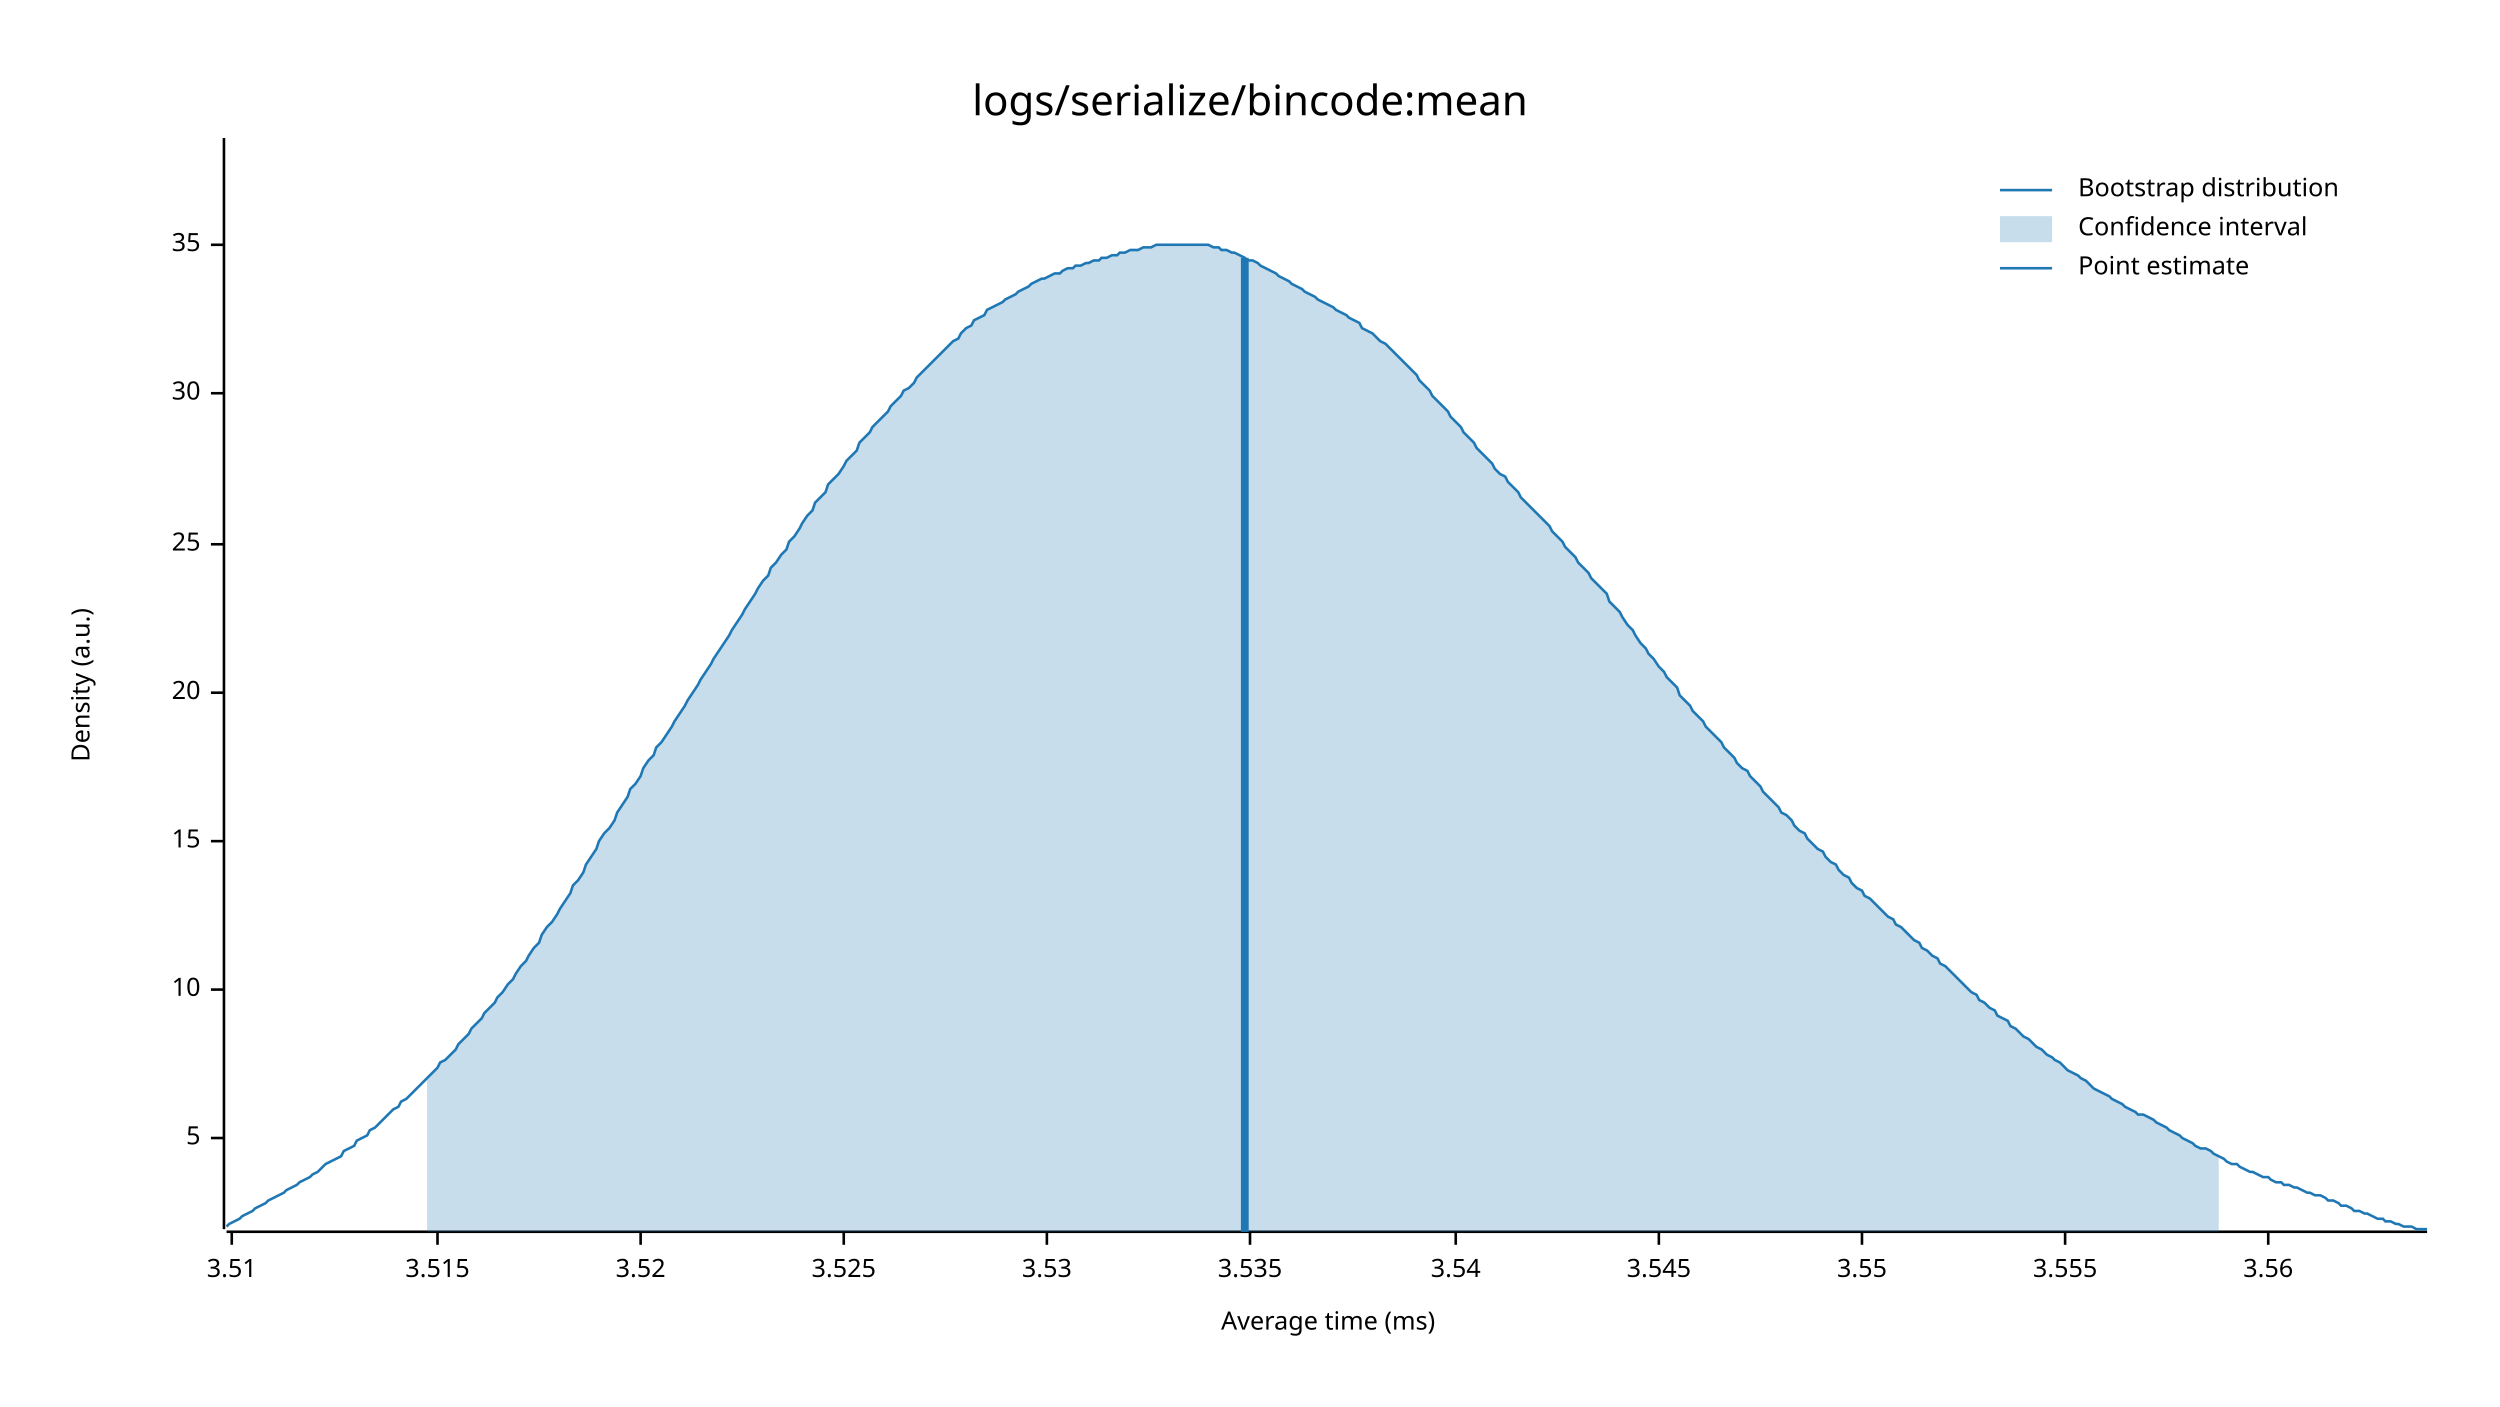
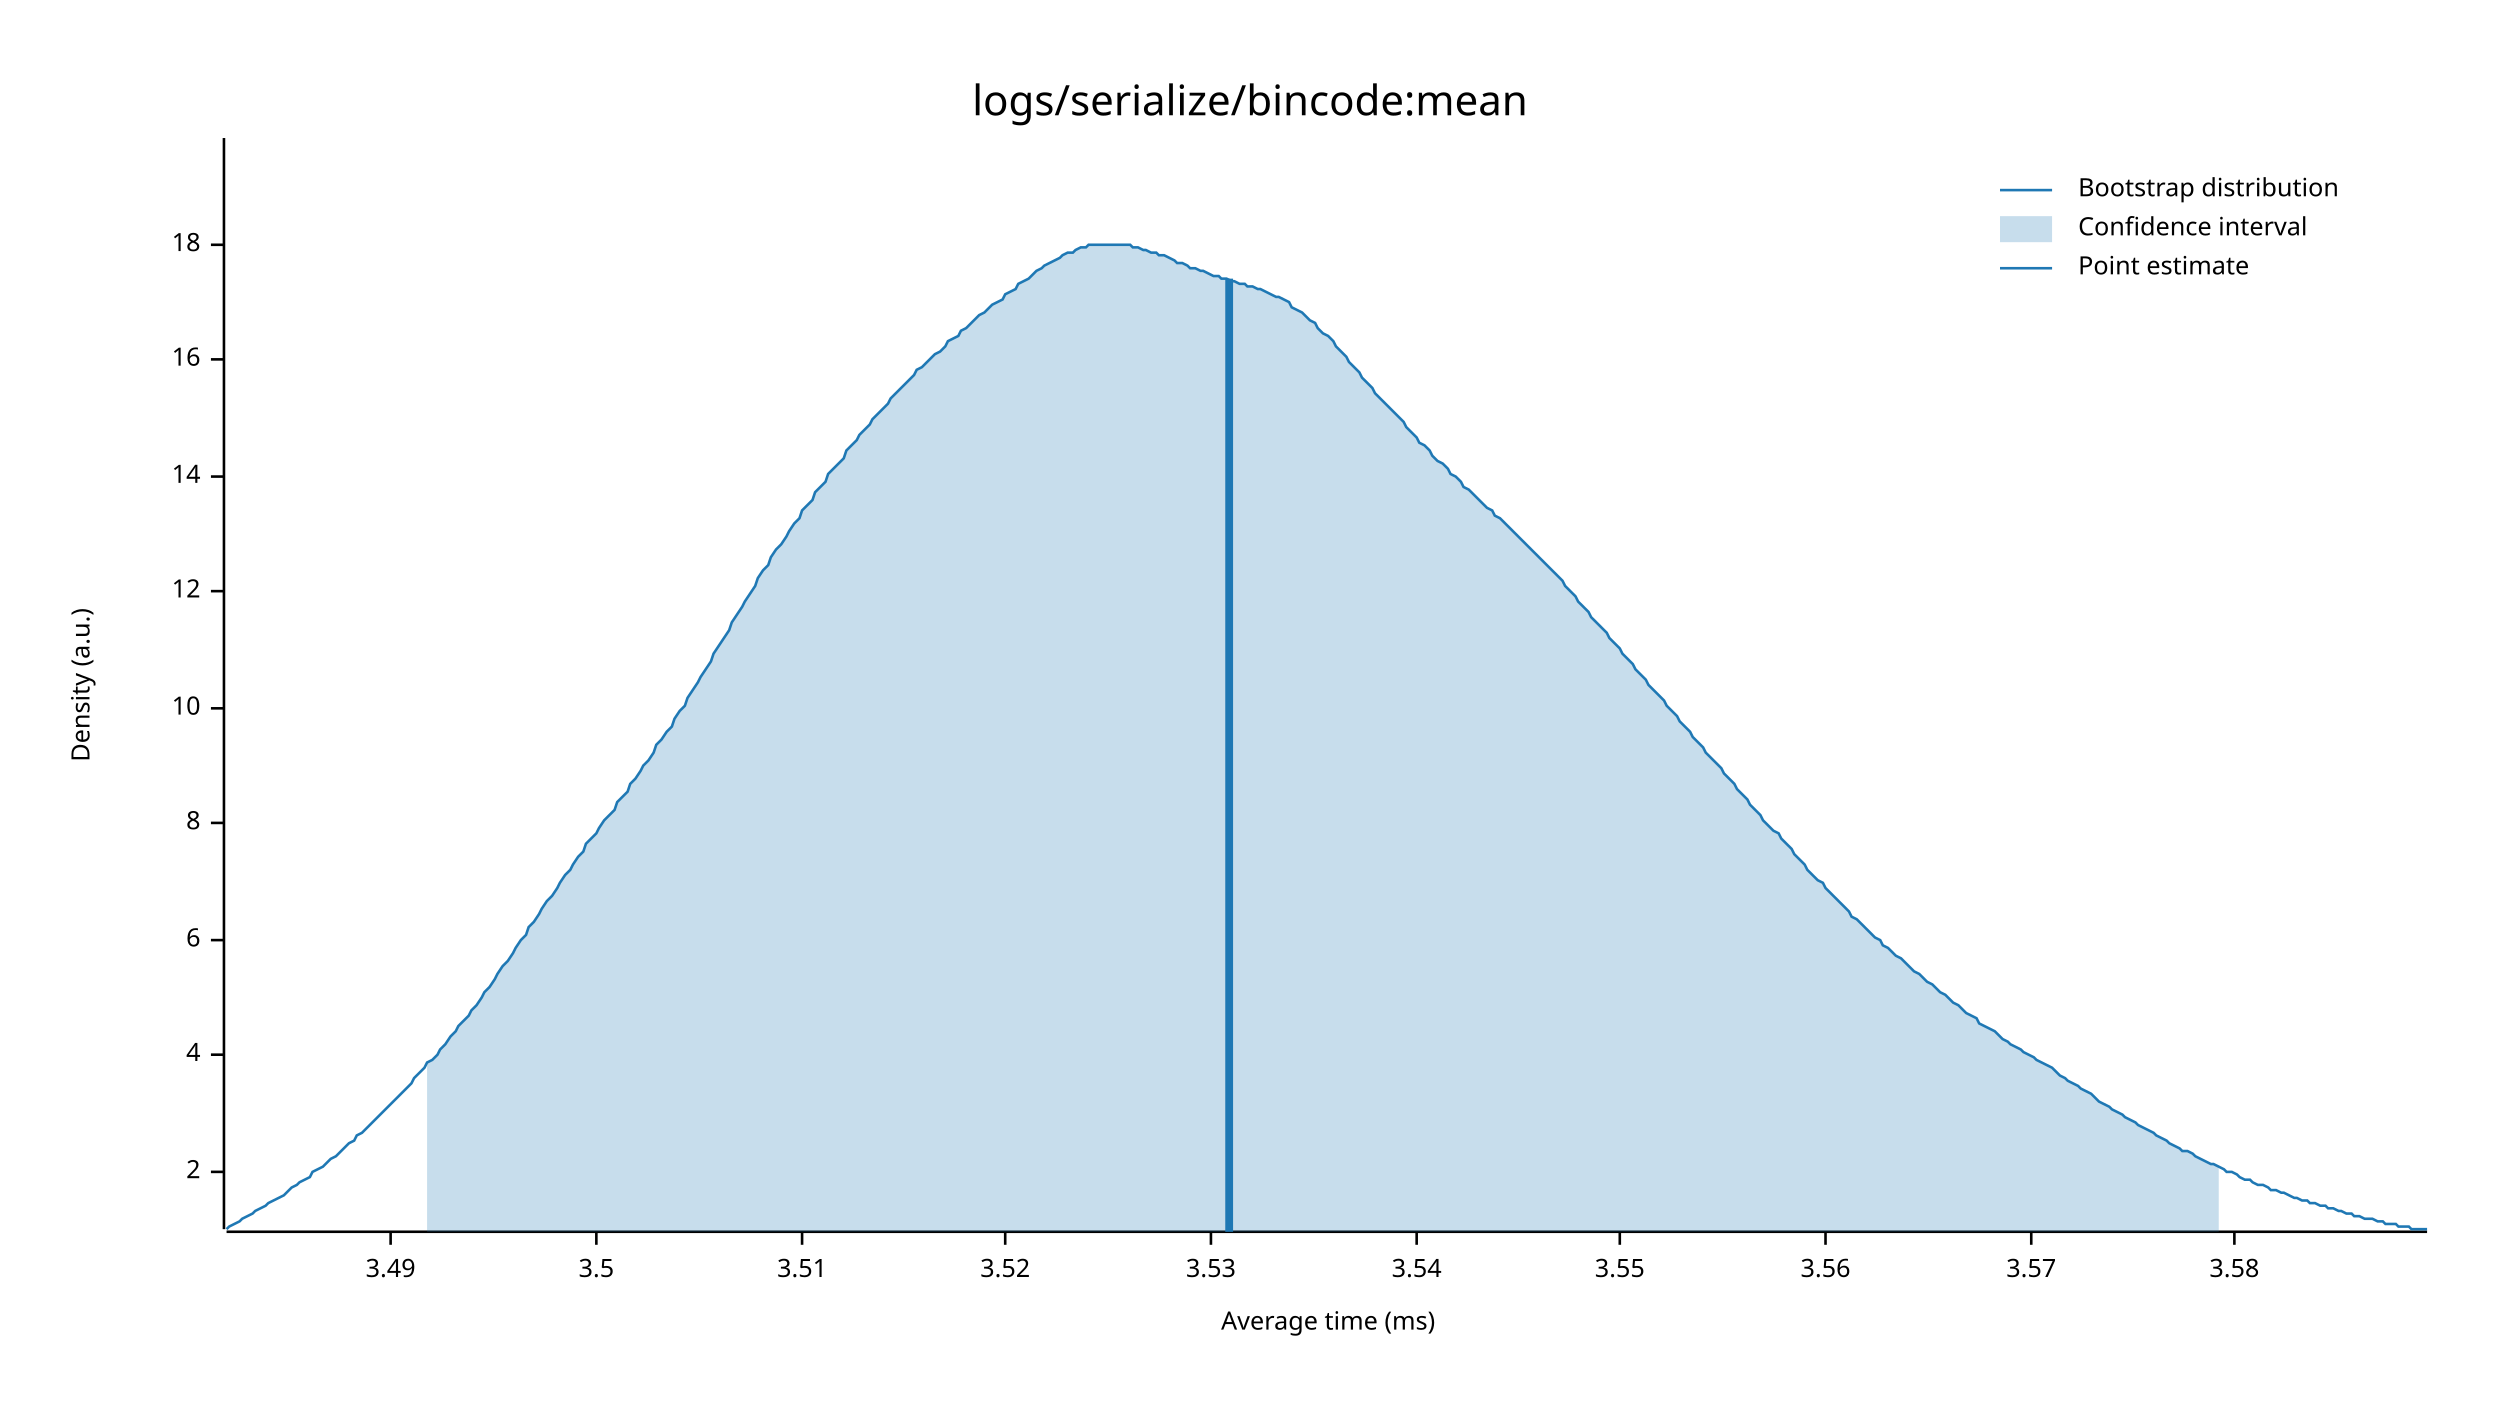
<svg xmlns="http://www.w3.org/2000/svg" style="background-color:#EEE;" width="960" height="540" viewBox="0 0 960 540">
  <text x="480" y="32" dy="0.76em" text-anchor="middle" font-family="sans-serif" font-size="16.129" opacity="1" fill="#000000">
logs/serialize/bincode:mean
</text>
  <text x="27" y="263" dy="0.76em" text-anchor="middle" font-family="sans-serif" font-size="9.677" opacity="1" fill="#000000" transform="rotate(270, 27, 263)">
Density (a.u.)
</text>
  <text x="510" y="513" dy="-0.5ex" text-anchor="middle" font-family="sans-serif" font-size="9.677" opacity="1" fill="#000000">
Average time (ms)
</text>
  <polyline fill="none" opacity="1" stroke="#000000" stroke-width="1" points="86,53 86,472 " />
-   <text x="77" y="437" dy="0.5ex" text-anchor="end" font-family="sans-serif" font-size="9.677" opacity="1" fill="#000000">
- 5
+   <text x="77" y="450" dy="0.5ex" text-anchor="end" font-family="sans-serif" font-size="9.677" opacity="1" fill="#000000">
+ 2
</text>
-   <polyline fill="none" opacity="1" stroke="#000000" stroke-width="1" points="81,437 86,437 " />
-   <text x="77" y="380" dy="0.5ex" text-anchor="end" font-family="sans-serif" font-size="9.677" opacity="1" fill="#000000">
+   <polyline fill="none" opacity="1" stroke="#000000" stroke-width="1" points="81,450 86,450 " />
+   <text x="77" y="405" dy="0.5ex" text-anchor="end" font-family="sans-serif" font-size="9.677" opacity="1" fill="#000000">
+ 4
+ </text>
+   <polyline fill="none" opacity="1" stroke="#000000" stroke-width="1" points="81,405 86,405 " />
+   <text x="77" y="361" dy="0.5ex" text-anchor="end" font-family="sans-serif" font-size="9.677" opacity="1" fill="#000000">
+ 6
+ </text>
+   <polyline fill="none" opacity="1" stroke="#000000" stroke-width="1" points="81,361 86,361 " />
+   <text x="77" y="316" dy="0.5ex" text-anchor="end" font-family="sans-serif" font-size="9.677" opacity="1" fill="#000000">
+ 8
+ </text>
+   <polyline fill="none" opacity="1" stroke="#000000" stroke-width="1" points="81,316 86,316 " />
+   <text x="77" y="272" dy="0.5ex" text-anchor="end" font-family="sans-serif" font-size="9.677" opacity="1" fill="#000000">
10
</text>
-   <polyline fill="none" opacity="1" stroke="#000000" stroke-width="1" points="81,380 86,380 " />
-   <text x="77" y="323" dy="0.5ex" text-anchor="end" font-family="sans-serif" font-size="9.677" opacity="1" fill="#000000">
- 15
+   <polyline fill="none" opacity="1" stroke="#000000" stroke-width="1" points="81,272 86,272 " />
+   <text x="77" y="227" dy="0.5ex" text-anchor="end" font-family="sans-serif" font-size="9.677" opacity="1" fill="#000000">
+ 12
</text>
-   <polyline fill="none" opacity="1" stroke="#000000" stroke-width="1" points="81,323 86,323 " />
-   <text x="77" y="266" dy="0.5ex" text-anchor="end" font-family="sans-serif" font-size="9.677" opacity="1" fill="#000000">
- 20
+   <polyline fill="none" opacity="1" stroke="#000000" stroke-width="1" points="81,227 86,227 " />
+   <text x="77" y="183" dy="0.5ex" text-anchor="end" font-family="sans-serif" font-size="9.677" opacity="1" fill="#000000">
+ 14
</text>
-   <polyline fill="none" opacity="1" stroke="#000000" stroke-width="1" points="81,266 86,266 " />
-   <text x="77" y="209" dy="0.5ex" text-anchor="end" font-family="sans-serif" font-size="9.677" opacity="1" fill="#000000">
- 25
+   <polyline fill="none" opacity="1" stroke="#000000" stroke-width="1" points="81,183 86,183 " />
+   <text x="77" y="138" dy="0.5ex" text-anchor="end" font-family="sans-serif" font-size="9.677" opacity="1" fill="#000000">
+ 16
</text>
-   <polyline fill="none" opacity="1" stroke="#000000" stroke-width="1" points="81,209 86,209 " />
-   <text x="77" y="151" dy="0.5ex" text-anchor="end" font-family="sans-serif" font-size="9.677" opacity="1" fill="#000000">
- 30
- </text>
-   <polyline fill="none" opacity="1" stroke="#000000" stroke-width="1" points="81,151 86,151 " />
+   <polyline fill="none" opacity="1" stroke="#000000" stroke-width="1" points="81,138 86,138 " />
  <text x="77" y="94" dy="0.5ex" text-anchor="end" font-family="sans-serif" font-size="9.677" opacity="1" fill="#000000">
- 35
+ 18
</text>
  <polyline fill="none" opacity="1" stroke="#000000" stroke-width="1" points="81,94 86,94 " />
  <polyline fill="none" opacity="1" stroke="#000000" stroke-width="1" points="87,473 932,473 " />
-   <text x="89" y="483" dy="0.76em" text-anchor="middle" font-family="sans-serif" font-size="9.677" opacity="1" fill="#000000">
+   <text x="150" y="483" dy="0.76em" text-anchor="middle" font-family="sans-serif" font-size="9.677" opacity="1" fill="#000000">
+ 3.49
+ </text>
+   <polyline fill="none" opacity="1" stroke="#000000" stroke-width="1" points="150,473 150,478 " />
+   <text x="229" y="483" dy="0.76em" text-anchor="middle" font-family="sans-serif" font-size="9.677" opacity="1" fill="#000000">
+ 3.5
+ </text>
+   <polyline fill="none" opacity="1" stroke="#000000" stroke-width="1" points="229,473 229,478 " />
+   <text x="308" y="483" dy="0.76em" text-anchor="middle" font-family="sans-serif" font-size="9.677" opacity="1" fill="#000000">
3.51
</text>
-   <polyline fill="none" opacity="1" stroke="#000000" stroke-width="1" points="89,473 89,478 " />
-   <text x="168" y="483" dy="0.76em" text-anchor="middle" font-family="sans-serif" font-size="9.677" opacity="1" fill="#000000">
- 3.515
- </text>
-   <polyline fill="none" opacity="1" stroke="#000000" stroke-width="1" points="168,473 168,478 " />
-   <text x="246" y="483" dy="0.76em" text-anchor="middle" font-family="sans-serif" font-size="9.677" opacity="1" fill="#000000">
+   <polyline fill="none" opacity="1" stroke="#000000" stroke-width="1" points="308,473 308,478 " />
+   <text x="386" y="483" dy="0.76em" text-anchor="middle" font-family="sans-serif" font-size="9.677" opacity="1" fill="#000000">
3.52
</text>
-   <polyline fill="none" opacity="1" stroke="#000000" stroke-width="1" points="246,473 246,478 " />
-   <text x="324" y="483" dy="0.76em" text-anchor="middle" font-family="sans-serif" font-size="9.677" opacity="1" fill="#000000">
- 3.525
- </text>
-   <polyline fill="none" opacity="1" stroke="#000000" stroke-width="1" points="324,473 324,478 " />
-   <text x="402" y="483" dy="0.76em" text-anchor="middle" font-family="sans-serif" font-size="9.677" opacity="1" fill="#000000">
+   <polyline fill="none" opacity="1" stroke="#000000" stroke-width="1" points="386,473 386,478 " />
+   <text x="465" y="483" dy="0.76em" text-anchor="middle" font-family="sans-serif" font-size="9.677" opacity="1" fill="#000000">
3.53
</text>
-   <polyline fill="none" opacity="1" stroke="#000000" stroke-width="1" points="402,473 402,478 " />
-   <text x="480" y="483" dy="0.76em" text-anchor="middle" font-family="sans-serif" font-size="9.677" opacity="1" fill="#000000">
- 3.535
- </text>
-   <polyline fill="none" opacity="1" stroke="#000000" stroke-width="1" points="480,473 480,478 " />
-   <text x="559" y="483" dy="0.76em" text-anchor="middle" font-family="sans-serif" font-size="9.677" opacity="1" fill="#000000">
+   <polyline fill="none" opacity="1" stroke="#000000" stroke-width="1" points="465,473 465,478 " />
+   <text x="544" y="483" dy="0.76em" text-anchor="middle" font-family="sans-serif" font-size="9.677" opacity="1" fill="#000000">
3.54
</text>
-   <polyline fill="none" opacity="1" stroke="#000000" stroke-width="1" points="559,473 559,478 " />
-   <text x="637" y="483" dy="0.76em" text-anchor="middle" font-family="sans-serif" font-size="9.677" opacity="1" fill="#000000">
- 3.545
- </text>
-   <polyline fill="none" opacity="1" stroke="#000000" stroke-width="1" points="637,473 637,478 " />
-   <text x="715" y="483" dy="0.76em" text-anchor="middle" font-family="sans-serif" font-size="9.677" opacity="1" fill="#000000">
+   <polyline fill="none" opacity="1" stroke="#000000" stroke-width="1" points="544,473 544,478 " />
+   <text x="622" y="483" dy="0.76em" text-anchor="middle" font-family="sans-serif" font-size="9.677" opacity="1" fill="#000000">
3.55
</text>
-   <polyline fill="none" opacity="1" stroke="#000000" stroke-width="1" points="715,473 715,478 " />
-   <text x="793" y="483" dy="0.76em" text-anchor="middle" font-family="sans-serif" font-size="9.677" opacity="1" fill="#000000">
- 3.555
- </text>
-   <polyline fill="none" opacity="1" stroke="#000000" stroke-width="1" points="793,473 793,478 " />
-   <text x="871" y="483" dy="0.76em" text-anchor="middle" font-family="sans-serif" font-size="9.677" opacity="1" fill="#000000">
+   <polyline fill="none" opacity="1" stroke="#000000" stroke-width="1" points="622,473 622,478 " />
+   <text x="701" y="483" dy="0.76em" text-anchor="middle" font-family="sans-serif" font-size="9.677" opacity="1" fill="#000000">
3.56
</text>
-   <polyline fill="none" opacity="1" stroke="#000000" stroke-width="1" points="871,473 871,478 " />
-   <polyline fill="none" opacity="1" stroke="#1F78B4" stroke-width="1" points="87,471 88,470 90,469 92,468 93,467 95,466 97,465 98,464 100,463 102,462 103,461 105,460 107,459 109,458 110,457 112,456 114,455 115,454 117,453 119,452 120,451 122,450 124,448 125,447 127,446 129,445 131,444 132,442 134,441 136,440 137,438 139,437 141,436 142,434 144,433 146,431 147,430 149,428 151,426 153,425 154,423 156,422 158,420 159,419 161,417 163,415 164,414 166,412 168,410 169,408 171,407 173,405 175,403 176,401 178,399 180,397 181,395 183,393 185,391 186,389 188,387 190,385 191,383 193,381 195,378 197,376 198,374 200,371 202,369 203,367 205,364 207,362 208,359 210,356 212,354 214,351 215,349 217,346 219,343 220,340 222,338 224,335 225,332 227,329 229,326 230,323 232,320 234,318 236,315 237,312 239,309 241,306 242,303 244,301 246,298 247,295 249,292 251,290 252,287 254,285 256,282 258,279 259,277 261,274 263,271 264,269 266,266 268,263 269,261 271,258 273,255 274,253 276,250 278,247 280,244 281,242 283,239 285,236 286,234 288,231 290,228 291,226 293,223 295,221 296,218 298,216 300,213 302,211 303,208 305,206 307,203 308,201 310,198 312,196 313,193 315,191 317,189 318,186 320,184 322,182 324,179 325,177 327,175 329,173 330,170 332,168 334,166 335,164 337,162 339,160 341,158 342,156 344,154 346,152 347,150 349,149 351,147 352,145 354,143 356,141 357,140 359,138 361,136 363,134 364,133 366,131 368,130 369,128 371,126 373,125 374,123 376,122 378,121 379,119 381,118 383,117 385,116 386,115 388,114 390,113 391,112 393,111 395,110 396,109 398,108 400,107 401,107 403,106 405,105 407,105 408,104 410,103 412,103 413,102 415,102 417,101 418,101 420,100 422,100 423,99 425,99 427,98 429,98 430,97 432,97 434,96 435,96 437,96 439,95 440,95 442,95 444,94 445,94 447,94 449,94 451,94 452,94 454,94 456,94 457,94 459,94 461,94 462,94 464,94 466,95 468,95 469,96 471,96 473,97 474,97 476,98 478,99 479,100 481,100 483,101 484,102 486,103 488,104 490,105 491,106 493,107 495,108 496,109 498,110 500,111 501,112 503,113 505,114 506,115 508,116 510,117 512,118 513,119 515,120 517,121 518,122 520,123 522,124 523,126 525,127 527,128 528,129 530,131 532,132 534,134 535,135 537,137 539,139 540,140 542,142 544,144 545,146 547,148 549,150 550,152 552,154 554,156 556,158 557,160 559,162 561,164 562,166 564,168 566,170 567,172 569,174 571,176 573,178 574,180 576,182 578,183 579,185 581,187 583,189 584,191 586,193 588,195 589,196 591,198 593,200 595,202 596,204 598,206 600,208 601,210 603,212 605,214 606,216 608,218 610,220 611,222 613,224 615,226 617,228 618,231 620,233 622,235 623,237 625,240 627,242 628,244 630,247 632,249 633,251 635,253 637,256 639,258 640,260 642,262 644,264 645,267 647,269 649,271 650,273 652,275 654,277 655,279 657,281 659,283 661,285 662,287 664,289 666,291 667,293 669,295 671,296 672,298 674,300 676,302 677,304 679,306 681,308 683,310 684,312 686,313 688,315 689,317 691,319 693,320 694,322 696,324 698,326 700,327 701,329 703,331 705,332 706,334 708,336 710,337 711,339 713,341 715,342 716,344 718,345 720,347 722,349 723,350 725,352 727,353 728,355 730,356 732,358 733,359 735,361 737,362 738,364 740,365 742,367 744,368 745,370 747,371 749,373 750,374 752,376 754,378 755,379 757,381 759,382 760,384 762,385 764,387 766,388 767,390 769,391 771,392 772,394 774,395 776,397 777,398 779,399 781,401 782,402 784,403 786,405 788,406 789,407 791,408 793,410 794,411 796,412 798,413 799,414 801,415 803,417 804,418 806,419 808,420 810,421 811,422 813,423 815,424 816,425 818,426 820,427 821,428 823,428 825,429 827,430 828,431 830,432 832,433 833,434 835,435 837,436 838,437 840,438 842,439 843,440 845,441 847,441 849,442 850,443 852,444 854,445 855,446 857,447 859,447 860,448 862,449 864,450 865,450 867,451 869,452 871,452 872,453 874,454 876,454 877,455 879,455 881,456 882,456 884,457 886,458 887,458 889,459 891,459 893,460 894,461 896,461 898,462 899,463 901,463 903,464 904,465 906,465 908,466 909,466 911,467 913,468 915,468 916,469 918,469 920,470 921,470 923,471 925,471 926,471 928,472 930,472 932,472 " />
-   <polygon opacity="0.25" fill="#1F78B4" points="164,414 166,412 168,410 169,408 171,407 173,405 175,403 176,401 178,399 180,397 181,395 183,393 185,391 186,389 188,387 190,385 191,383 193,381 195,378 197,376 198,374 200,371 202,369 203,367 205,364 207,362 208,359 210,356 212,354 214,351 215,349 217,346 219,343 220,340 222,338 224,335 225,332 227,329 229,326 230,323 232,320 234,318 236,315 237,312 239,309 241,306 242,303 244,301 246,298 247,295 249,292 251,290 252,287 254,285 256,282 258,279 259,277 261,274 263,271 264,269 266,266 268,263 269,261 271,258 273,255 274,253 276,250 278,247 280,244 281,242 283,239 285,236 286,234 288,231 290,228 291,226 293,223 295,221 296,218 298,216 300,213 302,211 303,208 305,206 307,203 308,201 310,198 312,196 313,193 315,191 317,189 318,186 320,184 322,182 324,179 325,177 327,175 329,173 330,170 332,168 334,166 335,164 337,162 339,160 341,158 342,156 344,154 346,152 347,150 349,149 351,147 352,145 354,143 356,141 357,140 359,138 361,136 363,134 364,133 366,131 368,130 369,128 371,126 373,125 374,123 376,122 378,121 379,119 381,118 383,117 385,116 386,115 388,114 390,113 391,112 393,111 395,110 396,109 398,108 400,107 401,107 403,106 405,105 407,105 408,104 410,103 412,103 413,102 415,102 417,101 418,101 420,100 422,100 423,99 425,99 427,98 429,98 430,97 432,97 434,96 435,96 437,96 439,95 440,95 442,95 444,94 445,94 447,94 449,94 451,94 452,94 454,94 456,94 457,94 459,94 461,94 462,94 464,94 466,95 468,95 469,96 471,96 473,97 474,97 476,98 478,99 479,100 481,100 483,101 484,102 486,103 488,104 490,105 491,106 493,107 495,108 496,109 498,110 500,111 501,112 503,113 505,114 506,115 508,116 510,117 512,118 513,119 515,120 517,121 518,122 520,123 522,124 523,126 525,127 527,128 528,129 530,131 532,132 534,134 535,135 537,137 539,139 540,140 542,142 544,144 545,146 547,148 549,150 550,152 552,154 554,156 556,158 557,160 559,162 561,164 562,166 564,168 566,170 567,172 569,174 571,176 573,178 574,180 576,182 578,183 579,185 581,187 583,189 584,191 586,193 588,195 589,196 591,198 593,200 595,202 596,204 598,206 600,208 601,210 603,212 605,214 606,216 608,218 610,220 611,222 613,224 615,226 617,228 618,231 620,233 622,235 623,237 625,240 627,242 628,244 630,247 632,249 633,251 635,253 637,256 639,258 640,260 642,262 644,264 645,267 647,269 649,271 650,273 652,275 654,277 655,279 657,281 659,283 661,285 662,287 664,289 666,291 667,293 669,295 671,296 672,298 674,300 676,302 677,304 679,306 681,308 683,310 684,312 686,313 688,315 689,317 691,319 693,320 694,322 696,324 698,326 700,327 701,329 703,331 705,332 706,334 708,336 710,337 711,339 713,341 715,342 716,344 718,345 720,347 722,349 723,350 725,352 727,353 728,355 730,356 732,358 733,359 735,361 737,362 738,364 740,365 742,367 744,368 745,370 747,371 749,373 750,374 752,376 754,378 755,379 757,381 759,382 760,384 762,385 764,387 766,388 767,390 769,391 771,392 772,394 774,395 776,397 777,398 779,399 781,401 782,402 784,403 786,405 788,406 789,407 791,408 793,410 794,411 796,412 798,413 799,414 801,415 803,417 804,418 806,419 808,420 810,421 811,422 813,423 815,424 816,425 818,426 820,427 821,428 823,428 825,429 827,430 828,431 830,432 832,433 833,434 835,435 837,436 838,437 840,438 842,439 843,440 845,441 847,441 849,442 850,443 852,444 852,473 164,473 " />
-   <polyline fill="none" opacity="1" stroke="#1F78B4" stroke-width="3" points="478,473 478,99 " />
+   <polyline fill="none" opacity="1" stroke="#000000" stroke-width="1" points="701,473 701,478 " />
+   <text x="780" y="483" dy="0.76em" text-anchor="middle" font-family="sans-serif" font-size="9.677" opacity="1" fill="#000000">
+ 3.57
+ </text>
+   <polyline fill="none" opacity="1" stroke="#000000" stroke-width="1" points="780,473 780,478 " />
+   <text x="858" y="483" dy="0.76em" text-anchor="middle" font-family="sans-serif" font-size="9.677" opacity="1" fill="#000000">
+ 3.58
+ </text>
+   <polyline fill="none" opacity="1" stroke="#000000" stroke-width="1" points="858,473 858,478 " />
+   <polyline fill="none" opacity="1" stroke="#1F78B4" stroke-width="1" points="87,472 88,471 90,470 92,469 93,468 95,467 97,466 98,465 100,464 102,463 103,462 105,461 107,460 109,459 110,458 112,456 114,455 115,454 117,453 119,452 120,450 122,449 124,448 125,447 127,445 129,444 131,442 132,441 134,439 136,438 137,436 139,435 141,433 142,432 144,430 146,428 147,427 149,425 151,423 153,421 154,420 156,418 158,416 159,414 161,412 163,410 164,408 166,407 168,405 169,403 171,401 173,398 175,396 176,394 178,392 180,390 181,388 183,386 185,383 186,381 188,379 190,376 191,374 193,371 195,369 197,366 198,364 200,361 202,359 203,356 205,354 207,351 208,349 210,346 212,344 214,341 215,339 217,336 219,334 220,332 222,329 224,327 225,324 227,322 229,320 230,318 232,315 234,313 236,311 237,308 239,306 241,304 242,301 244,299 246,296 247,294 249,292 251,289 252,286 254,284 256,281 258,279 259,276 261,273 263,271 264,268 266,265 268,262 269,260 271,257 273,254 274,251 276,248 278,245 280,242 281,239 283,236 285,233 286,231 288,228 290,225 291,222 293,219 295,217 296,214 298,211 300,209 302,206 303,204 305,201 307,199 308,196 310,194 312,192 313,189 315,187 317,185 318,182 320,180 322,178 324,176 325,173 327,171 329,169 330,167 332,165 334,163 335,161 337,159 339,157 341,155 342,153 344,151 346,149 347,148 349,146 351,144 352,142 354,141 356,139 357,138 359,136 361,135 363,133 364,131 366,130 368,129 369,127 371,126 373,124 374,123 376,121 378,120 379,119 381,117 383,116 385,115 386,113 388,112 390,111 391,109 393,108 395,107 396,106 398,104 400,103 401,102 403,101 405,100 407,99 408,98 410,97 412,97 413,96 415,95 417,95 418,94 420,94 422,94 423,94 425,94 427,94 429,94 430,94 432,94 434,94 435,95 437,95 439,96 440,96 442,97 444,97 445,98 447,98 449,99 451,100 452,101 454,101 456,102 457,103 459,103 461,104 462,104 464,105 466,106 468,106 469,107 471,107 473,108 474,108 476,109 478,109 479,110 481,110 483,111 484,111 486,112 488,113 490,114 491,114 493,115 495,116 496,118 498,119 500,120 501,121 503,123 505,124 506,126 508,128 510,129 512,131 513,133 515,135 517,137 518,139 520,141 522,143 523,145 525,147 527,149 528,151 530,153 532,155 534,157 535,158 537,160 539,162 540,164 542,166 544,168 545,170 547,171 549,173 550,175 552,177 554,178 556,180 557,182 559,183 561,185 562,187 564,188 566,190 567,191 569,193 571,195 573,196 574,198 576,199 578,201 579,202 581,204 583,206 584,207 586,209 588,211 589,212 591,214 593,216 595,218 596,219 598,221 600,223 601,225 603,227 605,229 606,231 608,233 610,235 611,237 613,239 615,241 617,243 618,245 620,247 622,249 623,251 625,253 627,255 628,257 630,259 632,261 633,263 635,265 637,267 639,269 640,271 642,273 644,275 645,277 647,279 649,281 650,283 652,285 654,287 655,289 657,291 659,293 661,295 662,297 664,299 666,301 667,303 669,305 671,307 672,309 674,311 676,313 677,315 679,317 681,319 683,320 684,322 686,324 688,326 689,328 691,330 693,332 694,334 696,336 698,338 700,339 701,341 703,343 705,345 706,346 708,348 710,350 711,352 713,353 715,355 716,356 718,358 720,360 722,361 723,363 725,364 727,366 728,367 730,368 732,370 733,371 735,373 737,374 738,375 740,377 742,378 744,380 745,381 747,382 749,384 750,385 752,386 754,388 755,389 757,390 759,391 760,393 762,394 764,395 766,396 767,397 769,399 771,400 772,401 774,402 776,403 777,404 779,405 781,406 782,407 784,408 786,409 788,410 789,411 791,413 793,414 794,415 796,416 798,417 799,418 801,419 803,420 804,421 806,423 808,424 810,425 811,426 813,427 815,428 816,429 818,430 820,431 821,432 823,433 825,434 827,435 828,436 830,437 832,438 833,439 835,440 837,441 838,442 840,442 842,443 843,444 845,445 847,446 849,447 850,447 852,448 854,449 855,450 857,450 859,451 860,452 862,453 864,453 865,454 867,455 869,455 871,456 872,457 874,457 876,458 877,458 879,459 881,460 882,460 884,461 886,461 887,462 889,462 891,463 893,463 894,464 896,464 898,465 899,465 901,466 903,466 904,467 906,467 908,468 909,468 911,468 913,469 915,469 916,470 918,470 920,470 921,471 923,471 925,471 926,472 928,472 930,472 932,472 " />
+   <polygon opacity="0.25" fill="#1F78B4" points="164,408 166,407 168,405 169,403 171,401 173,398 175,396 176,394 178,392 180,390 181,388 183,386 185,383 186,381 188,379 190,376 191,374 193,371 195,369 197,366 198,364 200,361 202,359 203,356 205,354 207,351 208,349 210,346 212,344 214,341 215,339 217,336 219,334 220,332 222,329 224,327 225,324 227,322 229,320 230,318 232,315 234,313 236,311 237,308 239,306 241,304 242,301 244,299 246,296 247,294 249,292 251,289 252,286 254,284 256,281 258,279 259,276 261,273 263,271 264,268 266,265 268,262 269,260 271,257 273,254 274,251 276,248 278,245 280,242 281,239 283,236 285,233 286,231 288,228 290,225 291,222 293,219 295,217 296,214 298,211 300,209 302,206 303,204 305,201 307,199 308,196 310,194 312,192 313,189 315,187 317,185 318,182 320,180 322,178 324,176 325,173 327,171 329,169 330,167 332,165 334,163 335,161 337,159 339,157 341,155 342,153 344,151 346,149 347,148 349,146 351,144 352,142 354,141 356,139 357,138 359,136 361,135 363,133 364,131 366,130 368,129 369,127 371,126 373,124 374,123 376,121 378,120 379,119 381,117 383,116 385,115 386,113 388,112 390,111 391,109 393,108 395,107 396,106 398,104 400,103 401,102 403,101 405,100 407,99 408,98 410,97 412,97 413,96 415,95 417,95 418,94 420,94 422,94 423,94 425,94 427,94 429,94 430,94 432,94 434,94 435,95 437,95 439,96 440,96 442,97 444,97 445,98 447,98 449,99 451,100 452,101 454,101 456,102 457,103 459,103 461,104 462,104 464,105 466,106 468,106 469,107 471,107 473,108 474,108 476,109 478,109 479,110 481,110 483,111 484,111 486,112 488,113 490,114 491,114 493,115 495,116 496,118 498,119 500,120 501,121 503,123 505,124 506,126 508,128 510,129 512,131 513,133 515,135 517,137 518,139 520,141 522,143 523,145 525,147 527,149 528,151 530,153 532,155 534,157 535,158 537,160 539,162 540,164 542,166 544,168 545,170 547,171 549,173 550,175 552,177 554,178 556,180 557,182 559,183 561,185 562,187 564,188 566,190 567,191 569,193 571,195 573,196 574,198 576,199 578,201 579,202 581,204 583,206 584,207 586,209 588,211 589,212 591,214 593,216 595,218 596,219 598,221 600,223 601,225 603,227 605,229 606,231 608,233 610,235 611,237 613,239 615,241 617,243 618,245 620,247 622,249 623,251 625,253 627,255 628,257 630,259 632,261 633,263 635,265 637,267 639,269 640,271 642,273 644,275 645,277 647,279 649,281 650,283 652,285 654,287 655,289 657,291 659,293 661,295 662,297 664,299 666,301 667,303 669,305 671,307 672,309 674,311 676,313 677,315 679,317 681,319 683,320 684,322 686,324 688,326 689,328 691,330 693,332 694,334 696,336 698,338 700,339 701,341 703,343 705,345 706,346 708,348 710,350 711,352 713,353 715,355 716,356 718,358 720,360 722,361 723,363 725,364 727,366 728,367 730,368 732,370 733,371 735,373 737,374 738,375 740,377 742,378 744,380 745,381 747,382 749,384 750,385 752,386 754,388 755,389 757,390 759,391 760,393 762,394 764,395 766,396 767,397 769,399 771,400 772,401 774,402 776,403 777,404 779,405 781,406 782,407 784,408 786,409 788,410 789,411 791,413 793,414 794,415 796,416 798,417 799,418 801,419 803,420 804,421 806,423 808,424 810,425 811,426 813,427 815,428 816,429 818,430 820,431 821,432 823,433 825,434 827,435 828,436 830,437 832,438 833,439 835,440 837,441 838,442 840,442 842,443 843,444 845,445 847,446 849,447 850,447 852,448 852,473 164,473 " />
+   <polyline fill="none" opacity="1" stroke="#1F78B4" stroke-width="3" points="472,473 472,107 " />
  <text x="798" y="68" dy="0.76em" text-anchor="start" font-family="sans-serif" font-size="9.677" opacity="1" fill="#000000">
Bootstrap distribution
</text>
  <text x="798" y="83" dy="0.76em" text-anchor="start" font-family="sans-serif" font-size="9.677" opacity="1" fill="#000000">
Confidence interval
</text>
  <text x="798" y="98" dy="0.76em" text-anchor="start" font-family="sans-serif" font-size="9.677" opacity="1" fill="#000000">
Point estimate
</text>
  <polyline fill="none" opacity="1" stroke="#1F78B4" stroke-width="1" points="768,73 788,73 " />
  <rect x="768" y="83" width="20" height="10" opacity="0.25" fill="#1F78B4" stroke="none" />
  <polyline fill="none" opacity="1" stroke="#1F78B4" stroke-width="1" points="768,103 788,103 " />
</svg>
